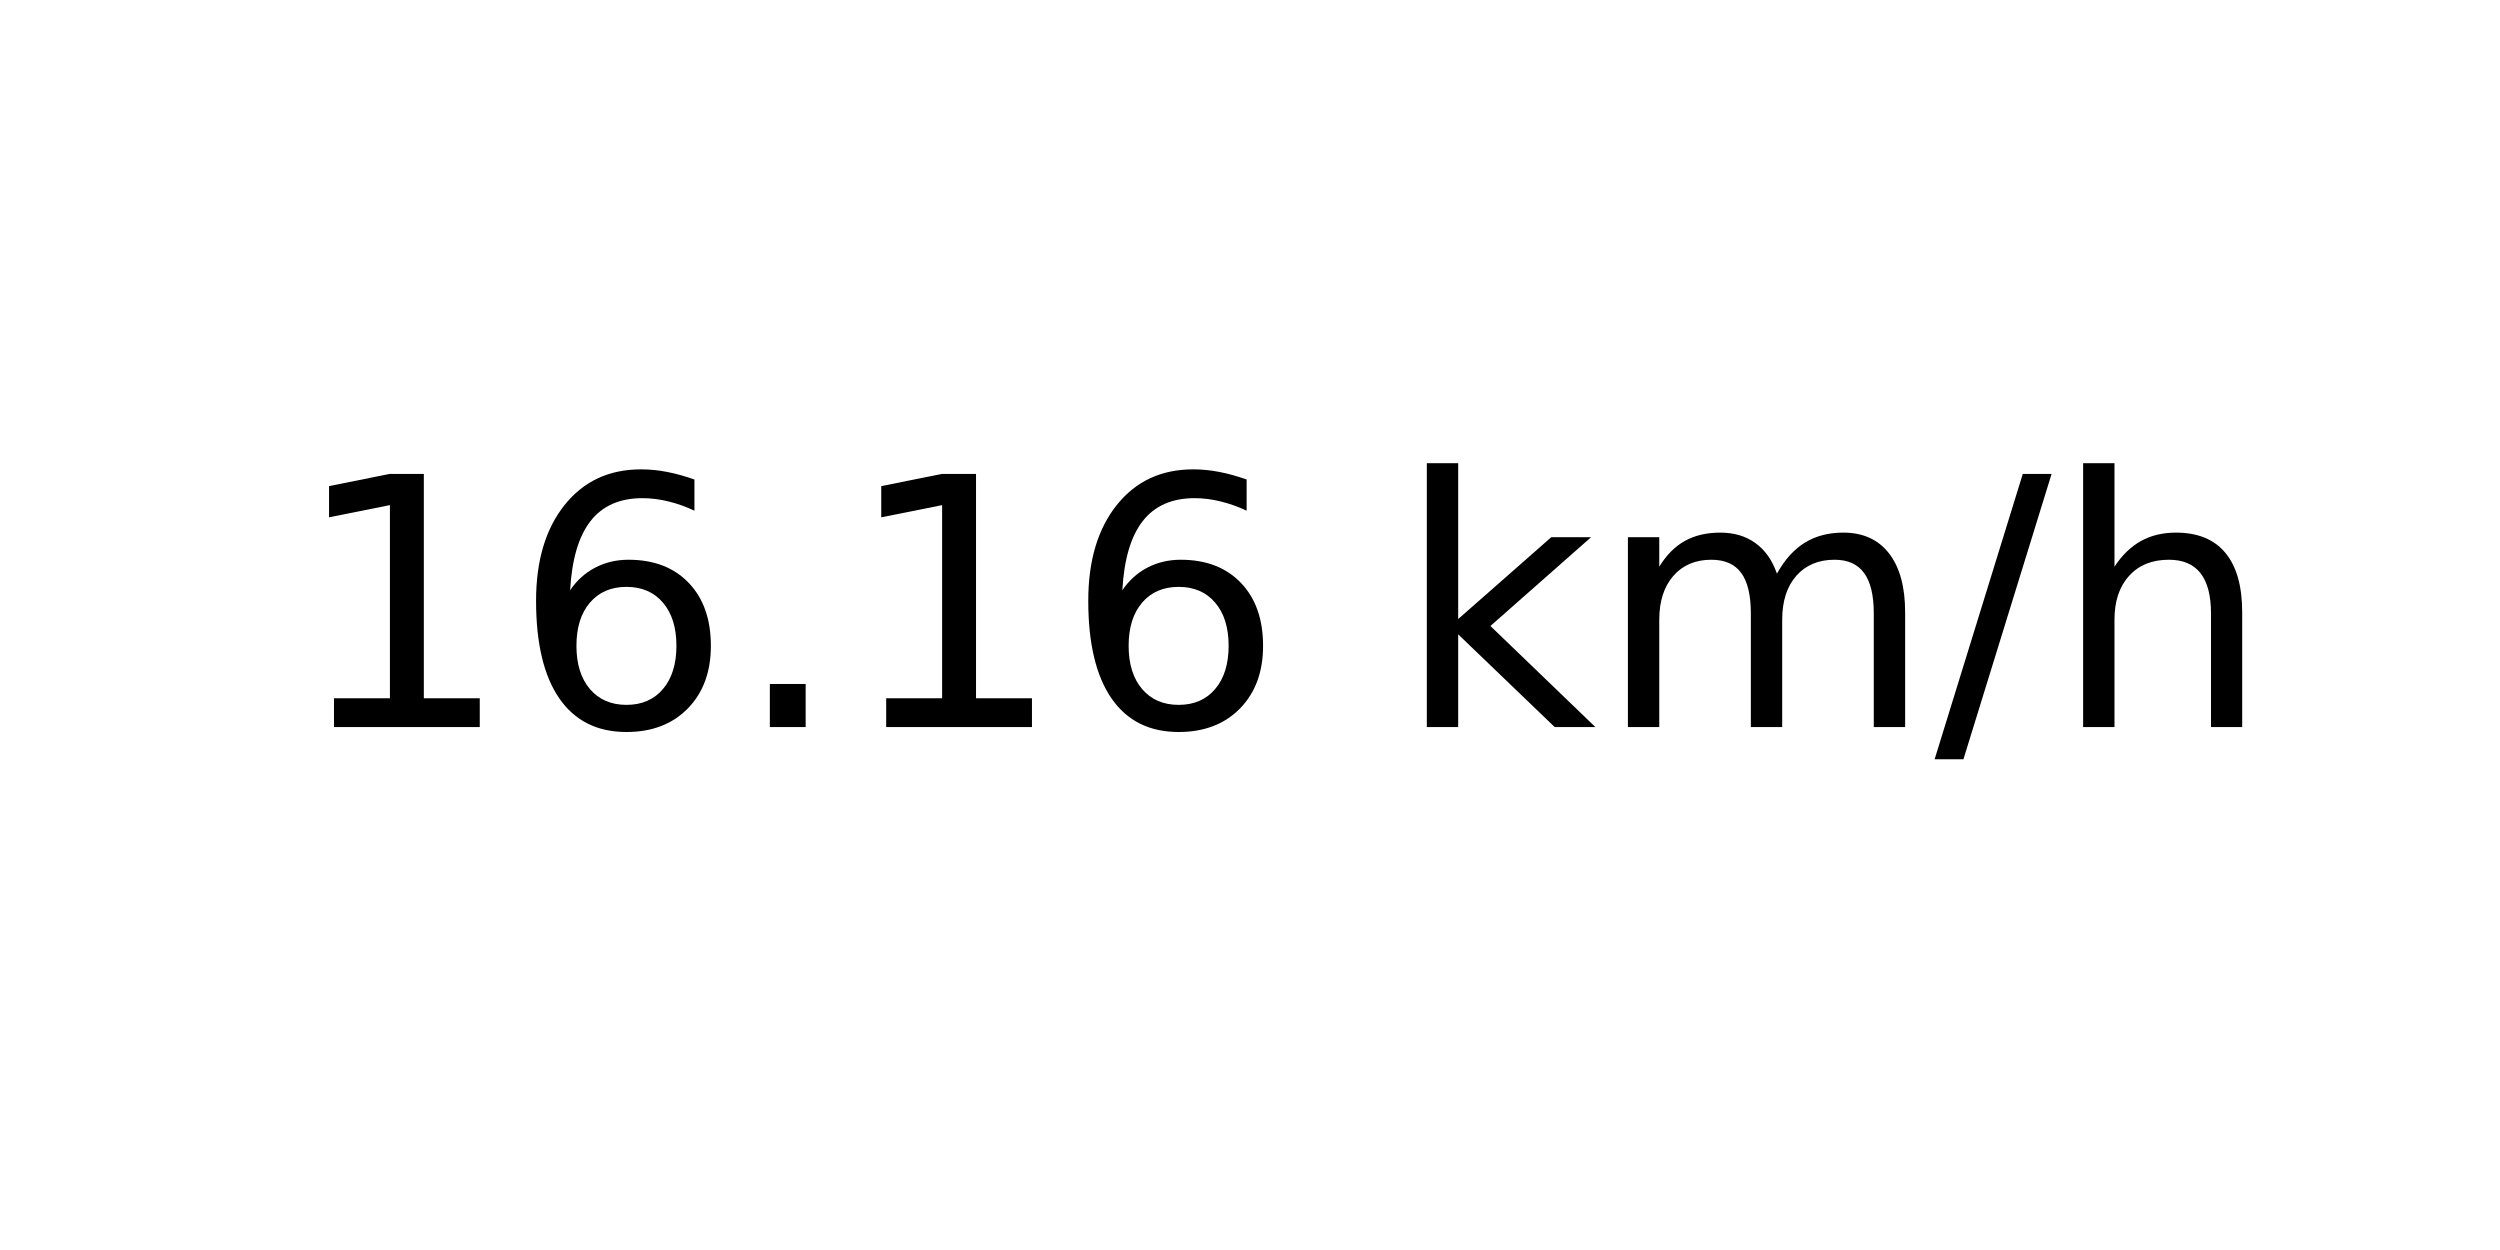
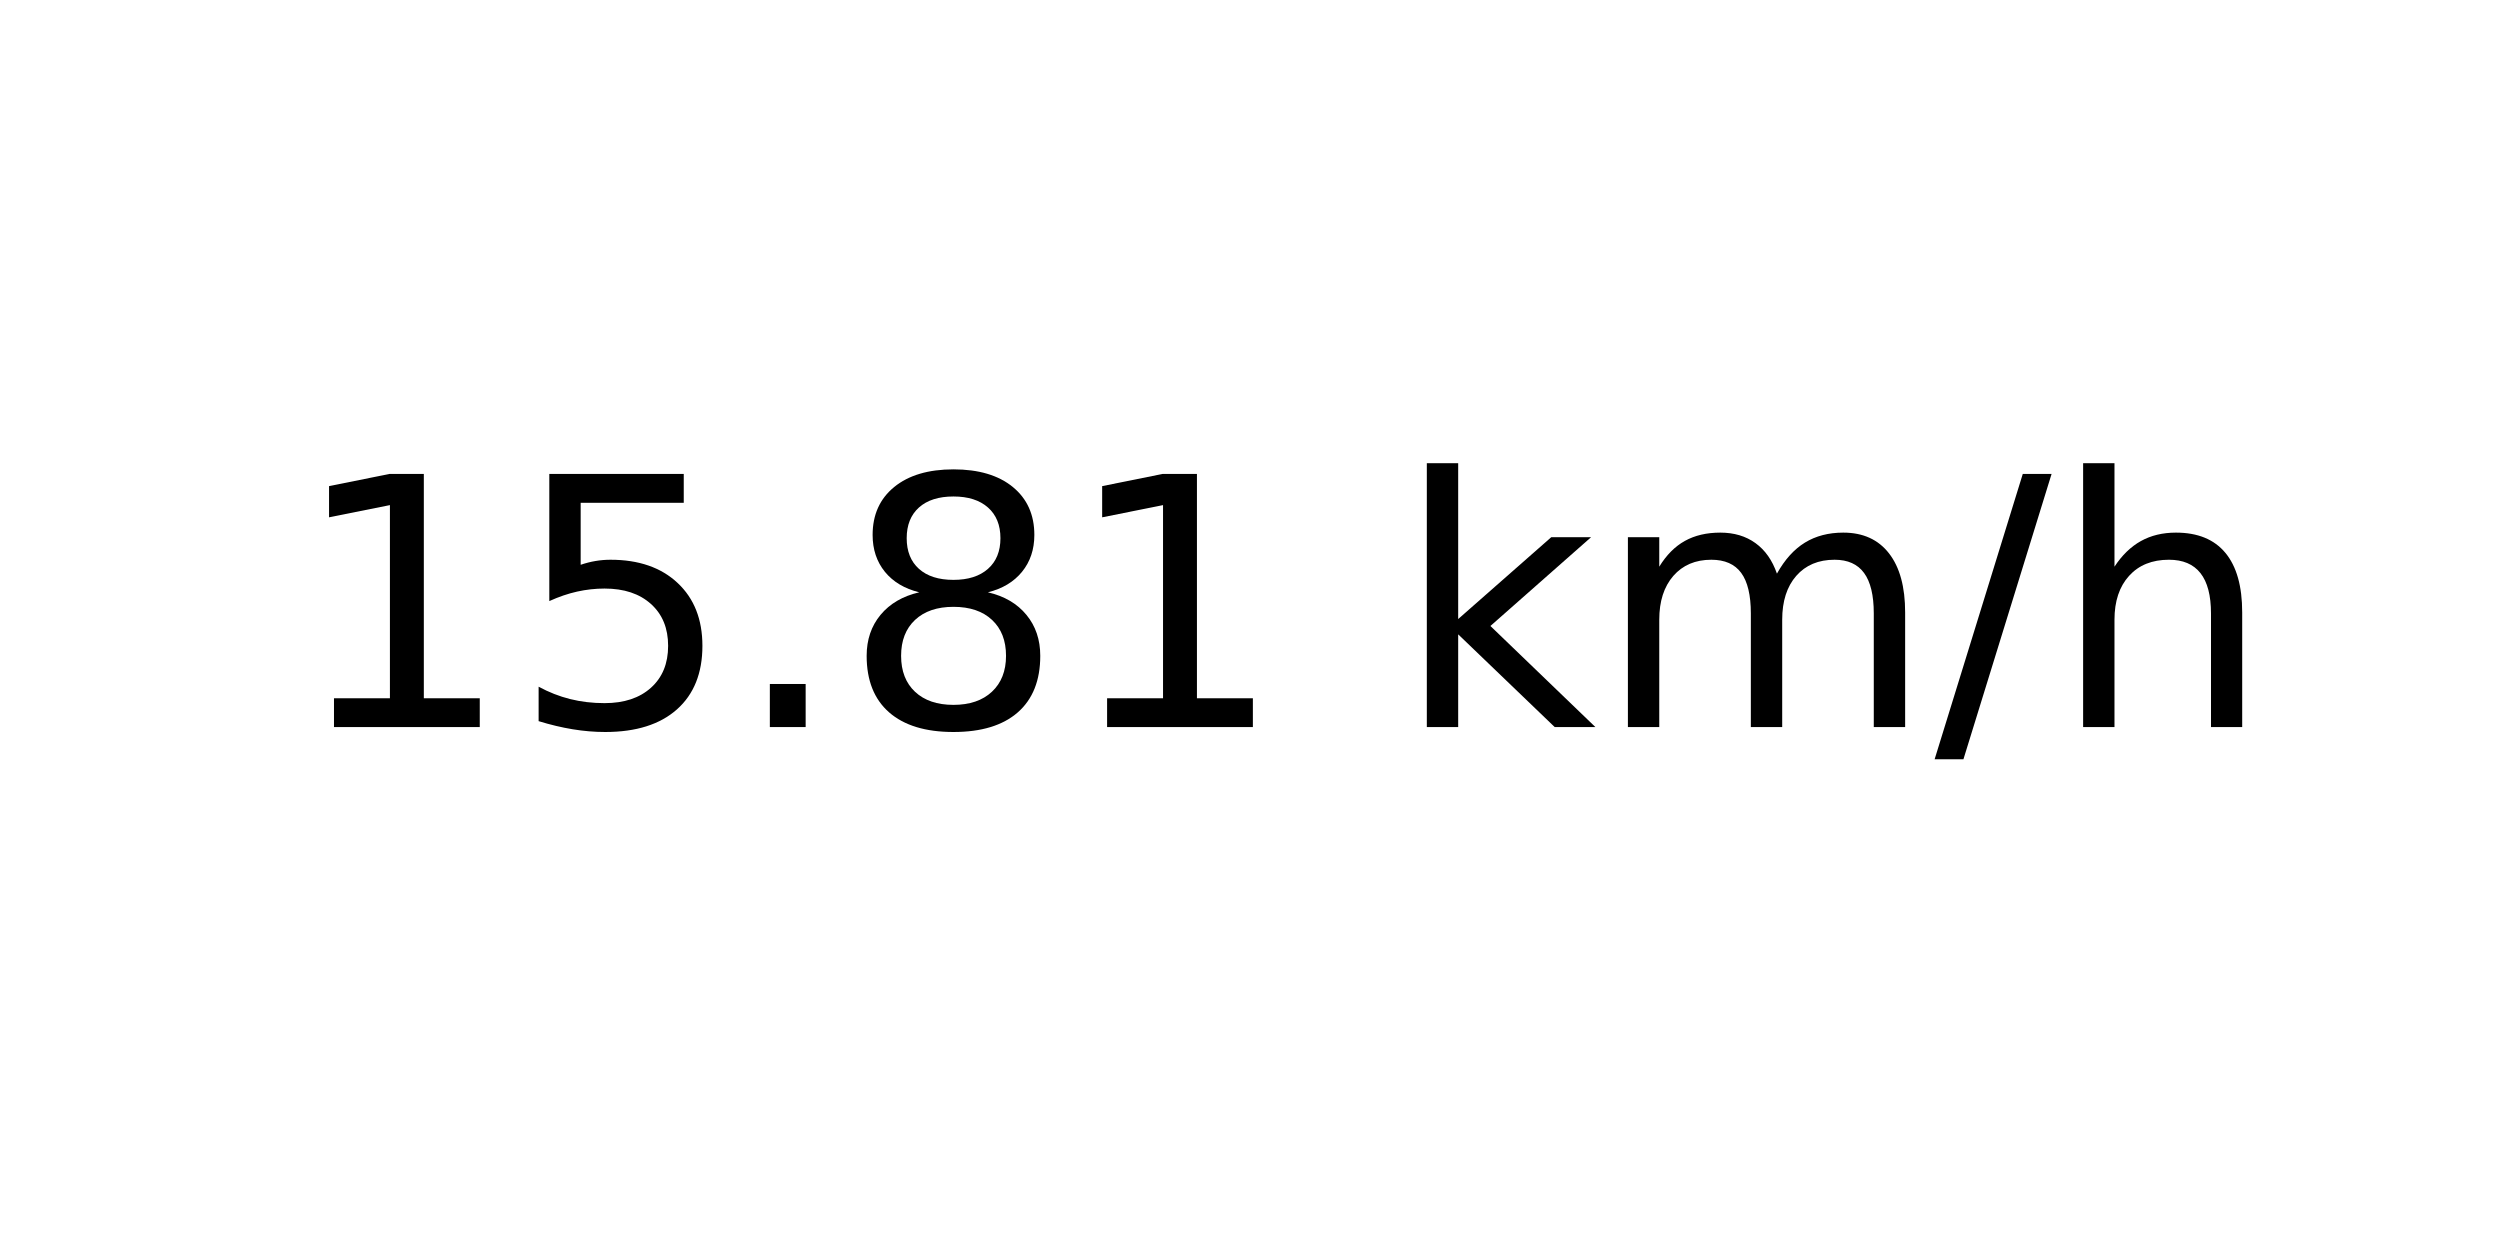
<svg xmlns="http://www.w3.org/2000/svg" xmlns:xlink="http://www.w3.org/1999/xlink" width="72pt" height="36pt" viewBox="0 0 72 36" version="1.1">
  <defs>
    <style type="text/css">*{stroke-linejoin: round; stroke-linecap: butt}</style>
  </defs>
  <g id="figure_1">
    <g id="axes_1">
      <g id="text_1">
        <g transform="translate(8.378125 20.93937) scale(0.1 -0.1)">
          <defs>
            <path id="DejaVuSans-31" d="M 794 531  L 1825 531  L 1825 4091  L 703 3866  L 703 4441  L 1819 4666  L 2450 4666  L 2450 531  L 3481 531  L 3481 0  L 794 0  L 794 531  z " transform="scale(0.015625)" />
-             <path id="DejaVuSans-36" d="M 2113 2584  Q 1688 2584 1439 2293  Q 1191 2003 1191 1497  Q 1191 994 1439 701  Q 1688 409 2113 409  Q 2538 409 2786 701  Q 3034 994 3034 1497  Q 3034 2003 2786 2293  Q 2538 2584 2113 2584  z M 3366 4563  L 3366 3988  Q 3128 4100 2886 4159  Q 2644 4219 2406 4219  Q 1781 4219 1451 3797  Q 1122 3375 1075 2522  Q 1259 2794 1537 2939  Q 1816 3084 2150 3084  Q 2853 3084 3261 2657  Q 3669 2231 3669 1497  Q 3669 778 3244 343  Q 2819 -91 2113 -91  Q 1303 -91 875 529  Q 447 1150 447 2328  Q 447 3434 972 4092  Q 1497 4750 2381 4750  Q 2619 4750 2861 4703  Q 3103 4656 3366 4563  z " transform="scale(0.015625)" />
+             <path id="DejaVuSans-35" d="M 691 4666  L 3169 4666  L 3169 4134  L 1269 4134  L 1269 2991  Q 1406 3038 1543 3061  Q 1681 3084 1819 3084  Q 2600 3084 3056 2656  Q 3513 2228 3513 1497  Q 3513 744 3044 326  Q 2575 -91 1722 -91  Q 1428 -91 1123 -41  Q 819 9 494 109  L 494 744  Q 775 591 1075 516  Q 1375 441 1709 441  Q 2250 441 2565 725  Q 2881 1009 2881 1497  Q 2881 1984 2565 2268  Q 2250 2553 1709 2553  Q 1456 2553 1204 2497  Q 953 2441 691 2322  L 691 4666  z " transform="scale(0.015625)" />
            <path id="DejaVuSans-2e" d="M 684 794  L 1344 794  L 1344 0  L 684 0  L 684 794  z " transform="scale(0.015625)" />
+             <path id="DejaVuSans-38" d="M 2034 2216  Q 1584 2216 1326 1975  Q 1069 1734 1069 1313  Q 1069 891 1326 650  Q 1584 409 2034 409  Q 2484 409 2743 651  Q 3003 894 3003 1313  Q 3003 1734 2745 1975  Q 2488 2216 2034 2216  z M 1403 2484  Q 997 2584 770 2862  Q 544 3141 544 3541  Q 544 4100 942 4425  Q 1341 4750 2034 4750  Q 2731 4750 3128 4425  Q 3525 4100 3525 3541  Q 3525 3141 3298 2862  Q 3072 2584 2669 2484  Q 3125 2378 3379 2068  Q 3634 1759 3634 1313  Q 3634 634 3220 271  Q 2806 -91 2034 -91  Q 1263 -91 848 271  Q 434 634 434 1313  Q 434 1759 690 2068  Q 947 2378 1403 2484  z M 1172 3481  Q 1172 3119 1398 2916  Q 1625 2713 2034 2713  Q 2441 2713 2670 2916  Q 2900 3119 2900 3481  Q 2900 3844 2670 4047  Q 2441 4250 2034 4250  Q 1625 4250 1398 4047  Q 1172 3844 1172 3481  z " transform="scale(0.015625)" />
            <path id="DejaVuSans-20" transform="scale(0.015625)" />
            <path id="DejaVuSans-6b" d="M 581 4863  L 1159 4863  L 1159 1991  L 2875 3500  L 3609 3500  L 1753 1863  L 3688 0  L 2938 0  L 1159 1709  L 1159 0  L 581 0  L 581 4863  z " transform="scale(0.015625)" />
            <path id="DejaVuSans-6d" d="M 3328 2828  Q 3544 3216 3844 3400  Q 4144 3584 4550 3584  Q 5097 3584 5394 3201  Q 5691 2819 5691 2113  L 5691 0  L 5113 0  L 5113 2094  Q 5113 2597 4934 2840  Q 4756 3084 4391 3084  Q 3944 3084 3684 2787  Q 3425 2491 3425 1978  L 3425 0  L 2847 0  L 2847 2094  Q 2847 2600 2669 2842  Q 2491 3084 2119 3084  Q 1678 3084 1418 2786  Q 1159 2488 1159 1978  L 1159 0  L 581 0  L 581 3500  L 1159 3500  L 1159 2956  Q 1356 3278 1631 3431  Q 1906 3584 2284 3584  Q 2666 3584 2933 3390  Q 3200 3197 3328 2828  z " transform="scale(0.015625)" />
            <path id="DejaVuSans-2f" d="M 1625 4666  L 2156 4666  L 531 -594  L 0 -594  L 1625 4666  z " transform="scale(0.015625)" />
            <path id="DejaVuSans-68" d="M 3513 2113  L 3513 0  L 2938 0  L 2938 2094  Q 2938 2591 2744 2837  Q 2550 3084 2163 3084  Q 1697 3084 1428 2787  Q 1159 2491 1159 1978  L 1159 0  L 581 0  L 581 4863  L 1159 4863  L 1159 2956  Q 1366 3272 1645 3428  Q 1925 3584 2291 3584  Q 2894 3584 3203 3211  Q 3513 2838 3513 2113  z " transform="scale(0.015625)" />
          </defs>
          <use xlink:href="#DejaVuSans-31" />
-           <use xlink:href="#DejaVuSans-36" x="63.623" />
+           <use xlink:href="#DejaVuSans-35" x="63.623" />
          <use xlink:href="#DejaVuSans-2e" x="127.246" />
-           <use xlink:href="#DejaVuSans-31" x="159.033" />
-           <use xlink:href="#DejaVuSans-36" x="222.656" />
+           <use xlink:href="#DejaVuSans-38" x="159.033" />
+           <use xlink:href="#DejaVuSans-31" x="222.656" />
          <use xlink:href="#DejaVuSans-20" x="286.279" />
          <use xlink:href="#DejaVuSans-6b" x="318.066" />
          <use xlink:href="#DejaVuSans-6d" x="375.977" />
          <use xlink:href="#DejaVuSans-2f" x="473.389" />
          <use xlink:href="#DejaVuSans-68" x="507.08" />
        </g>
      </g>
    </g>
  </g>
</svg>
